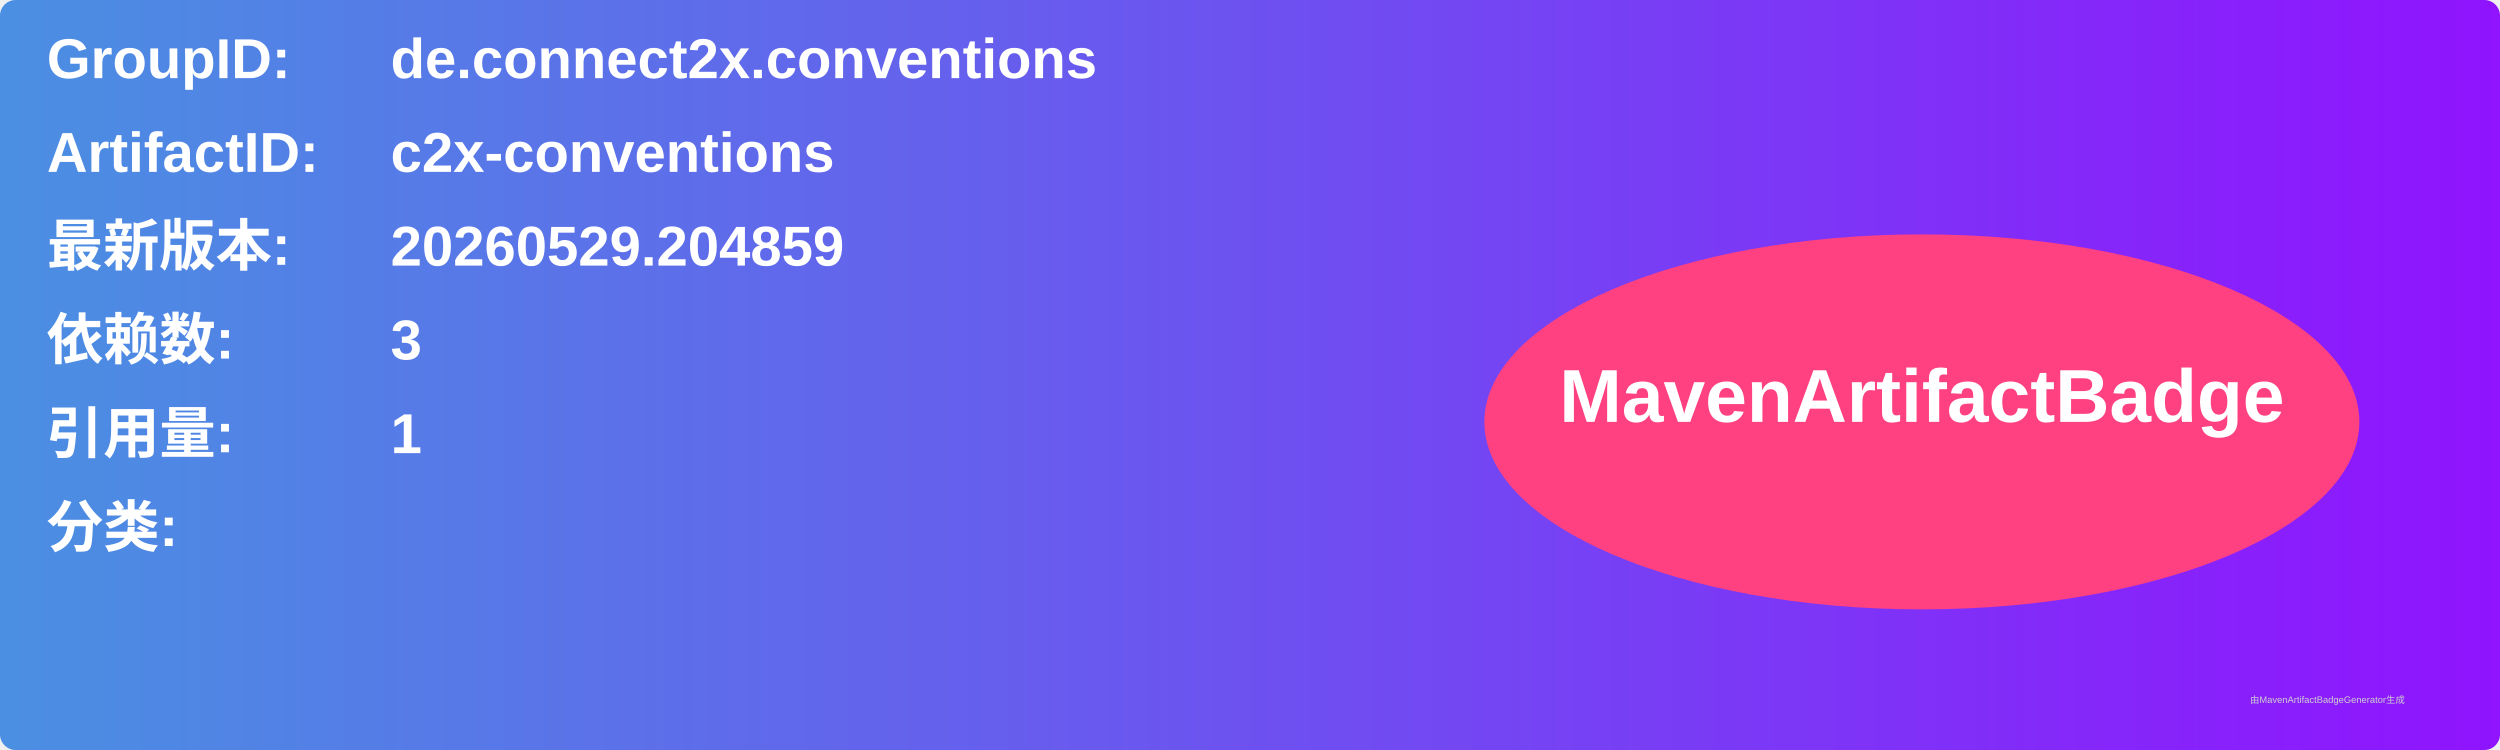
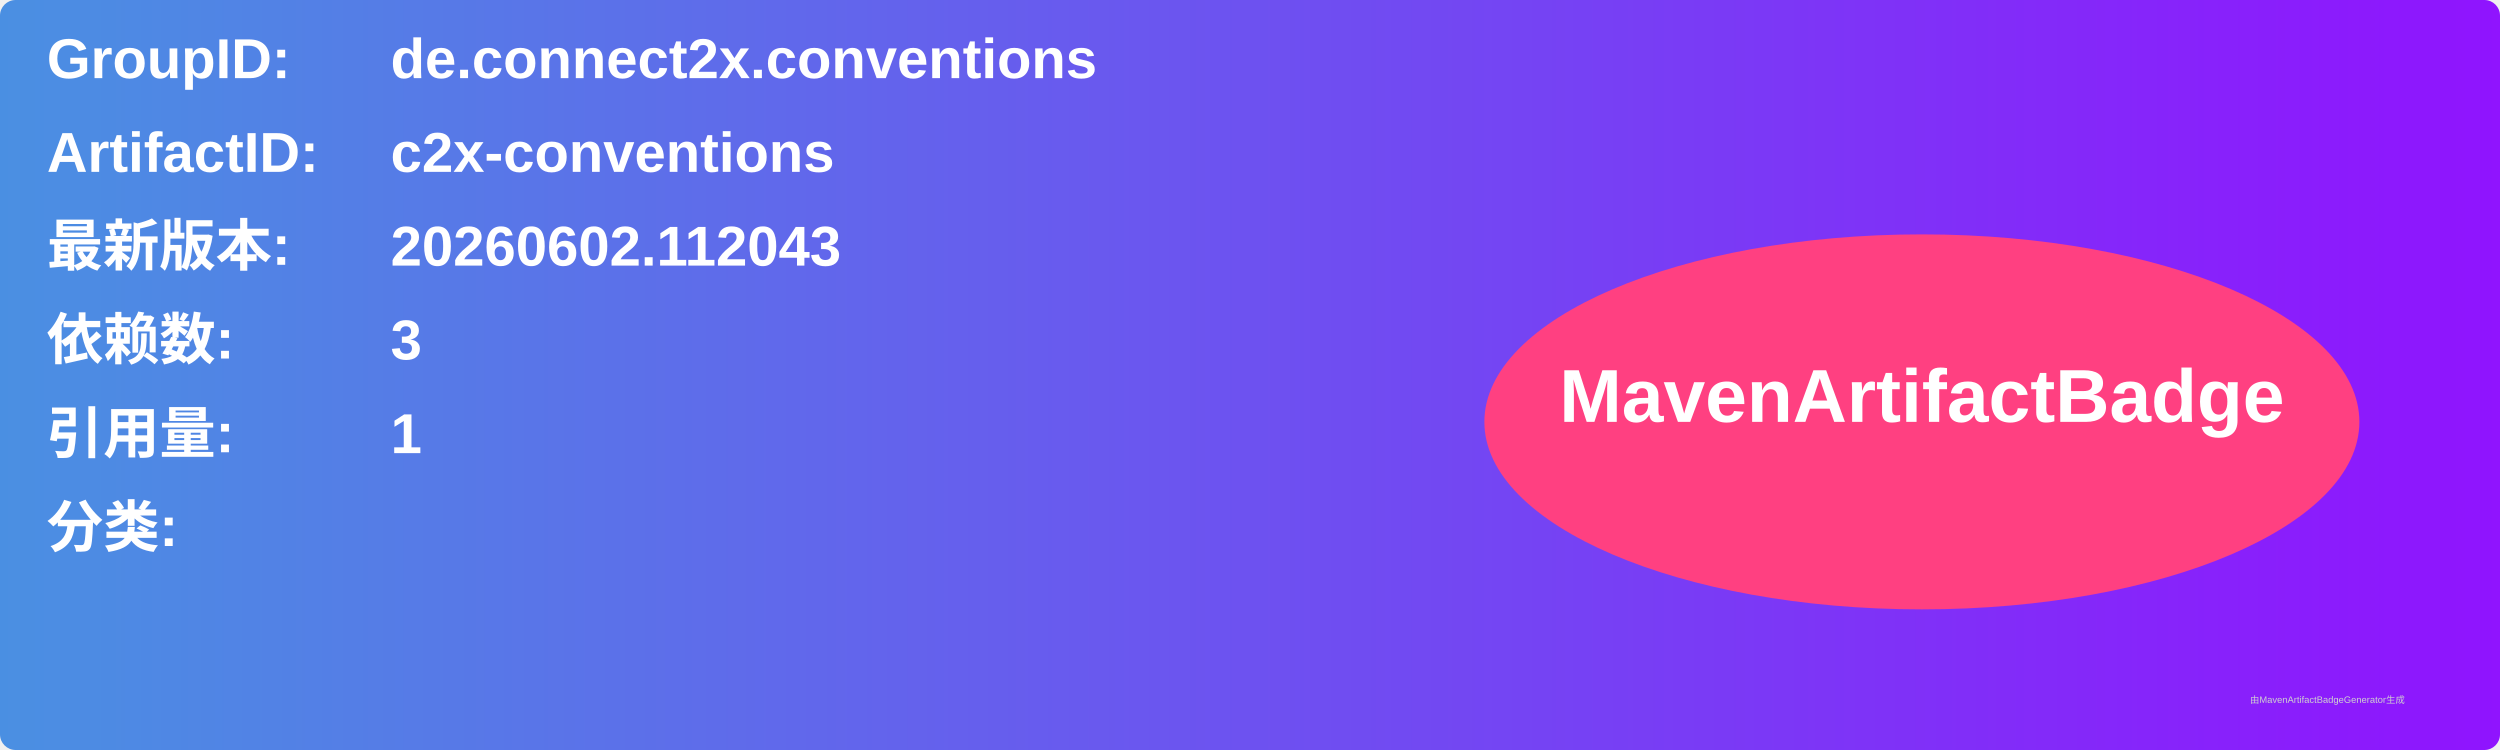
<svg xmlns="http://www.w3.org/2000/svg" width="800" height="240" viewBox="0 0 800 240">
  <linearGradient id="grad" x1="0%" y1="0%" x2="100%" y2="0%">
    <stop offset="0%" stop-color="#4a90e2" />
    <stop offset="100%" stop-color="#9013fe" />
  </linearGradient>
  <rect width="100%" height="100%" rx="5" ry="5" fill="url(#grad)" />
  <g transform="translate(15, 15)">
    <text x="0" y="10" font-family="Arial" font-size="18" fill="white" font-weight="bold" width="260">GroupID:</text>
    <text x="110" y="10" font-family="Arial" font-size="18" fill="white" font-weight="bold" width="460">de.connect2x.conventions</text>
    <text x="0" y="40" font-family="Arial" font-size="18" fill="white" font-weight="bold" width="260">ArtifactID:</text>
    <text x="110" y="40" font-family="Arial" font-size="18" fill="white" font-weight="bold" width="460">c2x-conventions</text>
    <text x="0" y="70" font-family="Arial" font-size="18" fill="white" font-weight="bold">最新版本:</text>
    <text x="110" y="70" font-family="Arial" font-size="18" fill="white" font-weight="bold">
-       <tspan font-weight="bold">20260529.204859</tspan>
+       <tspan font-weight="bold">20260602.112043</tspan>
    </text>
    <text x="0" y="100" font-family="Arial" font-size="18" fill="white" font-weight="bold">依赖数: </text>
    <text x="110" y="100" font-family="Arial" font-size="18" fill="white">
      <tspan font-weight="bold">3</tspan>
    </text>
    <text x="0" y="130" font-family="Arial" font-size="18" fill="white" font-weight="bold">引用量: </text>
    <text x="110" y="130" font-family="Arial" font-size="18" fill="white">
      <tspan font-weight="bold">1</tspan>
    </text>
    <text x="0" y="160" font-family="Arial" font-size="18" fill="white" font-weight="bold">分类:</text>
    <text x="10" y="190" font-family="Arial" font-size="10" fill="white">
      <tspan font-weight="bold" />
    </text>
    <ellipse cx="600" cy="120" rx="140" ry="60" fill="#ff4081" />
    <text x="600" y="120" text-anchor="middle" font-family="Arial" font-size="24" fill="white" font-weight="bold">MavenArtifactBadge</text>
  </g>
  <text x="720" y="225" font-family="Arial" font-size="3" fill="#d0d0d0">由MavenArtifactBadgeGenerator生成</text>
</svg>
